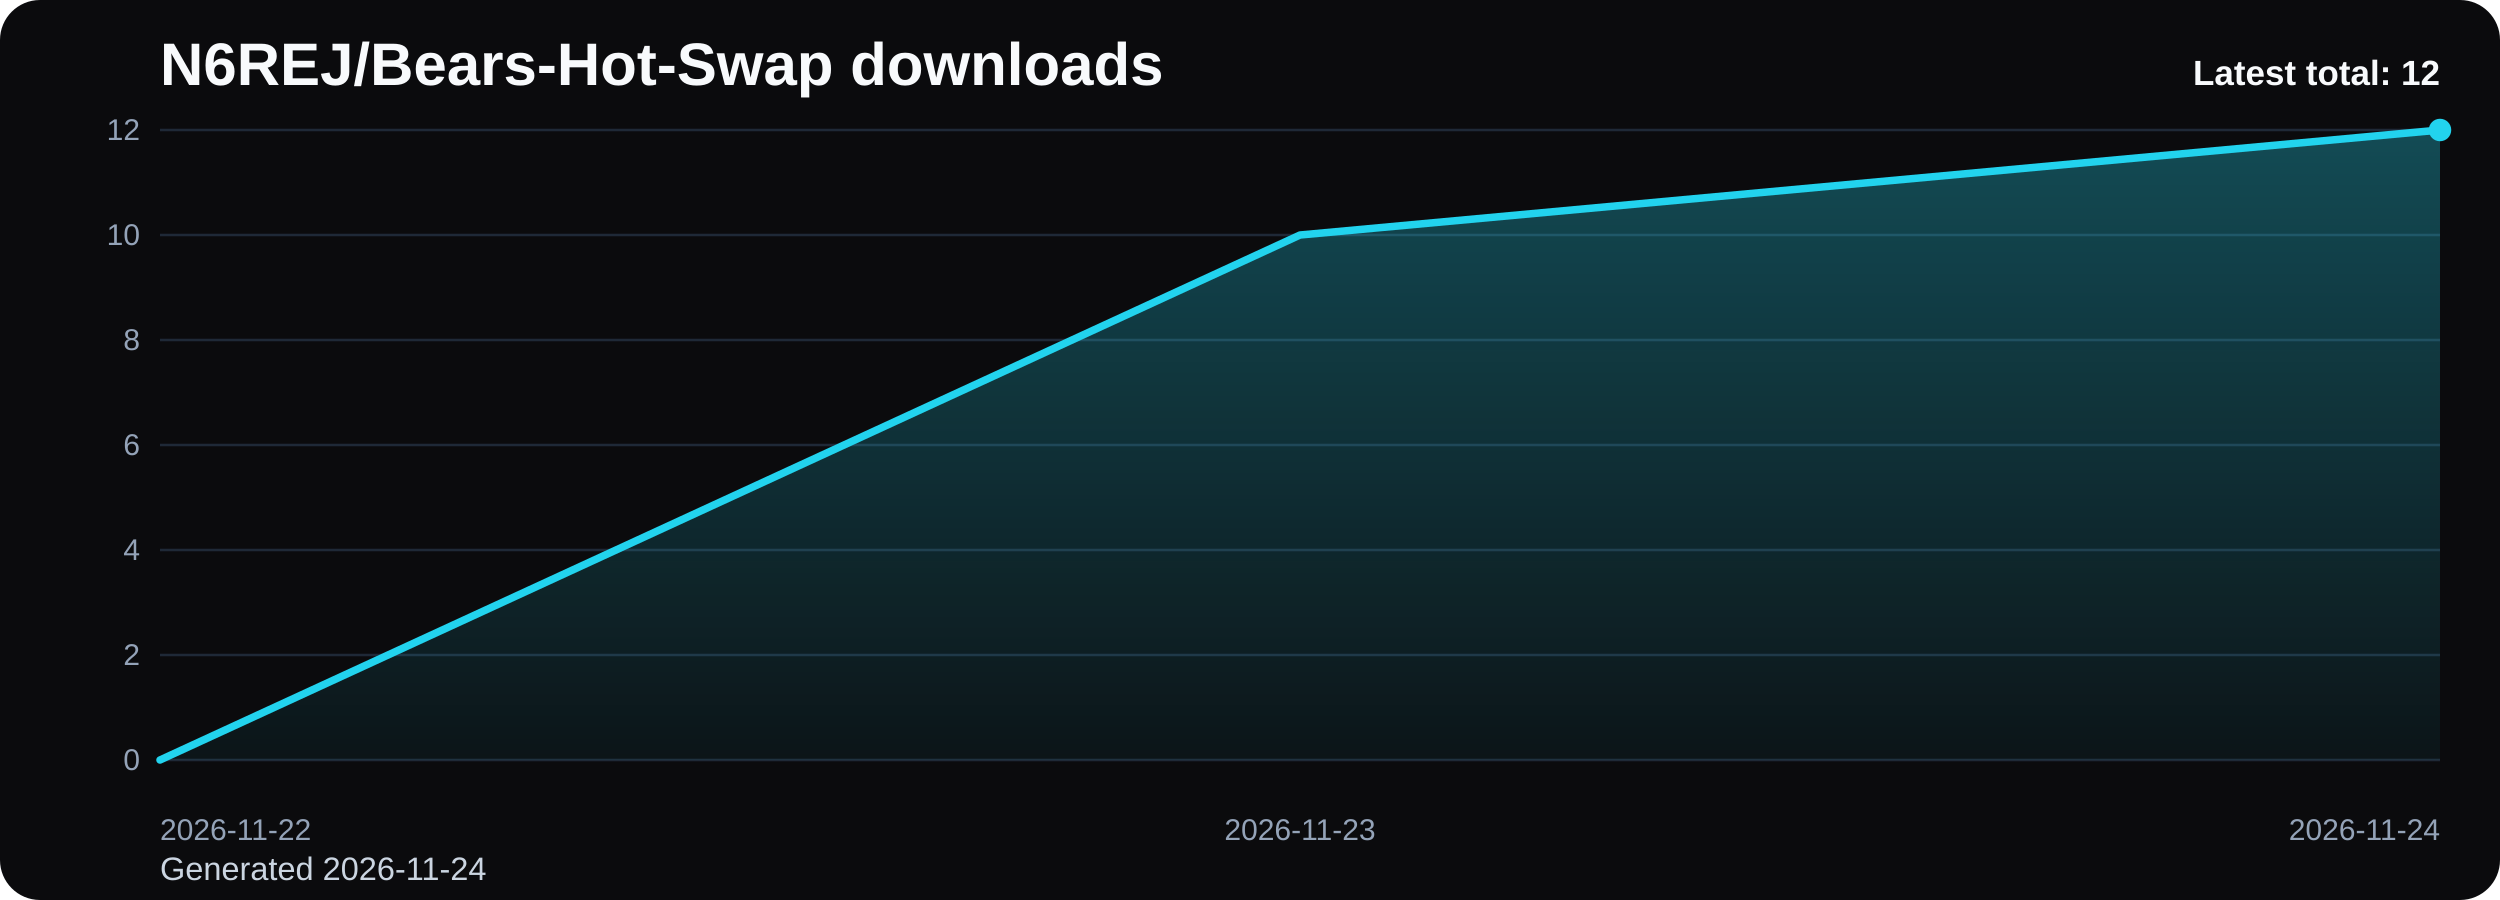
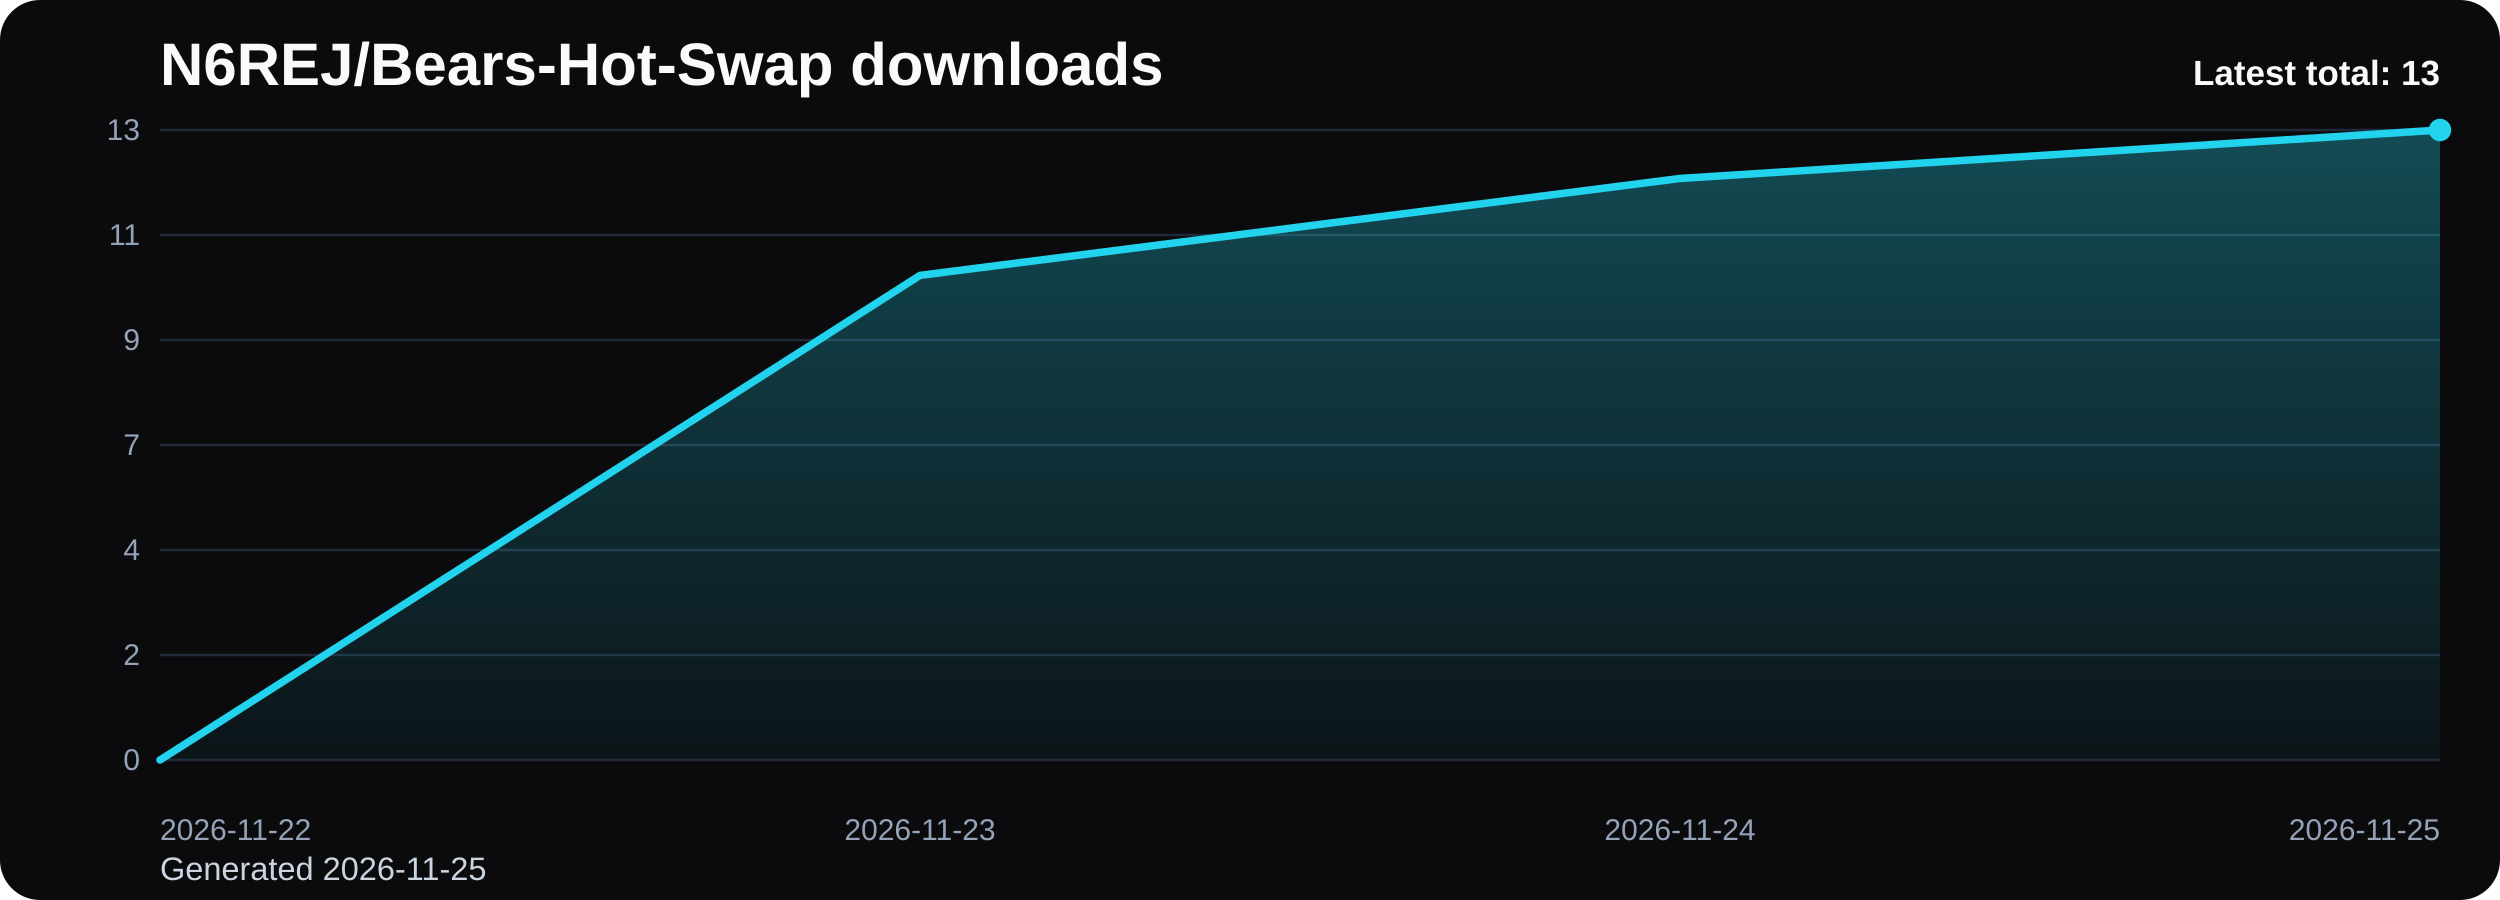
<svg xmlns="http://www.w3.org/2000/svg" viewBox="0 0 1000 360" role="img" aria-label="N6REJ/Bears-Hot-Swap downloads chart">
  <defs>
    <linearGradient id="fill-total-trend-black" x1="0" y1="0" x2="0" y2="1">
      <stop offset="0%" stop-color="#22d3ee" stop-opacity="0.32" />
      <stop offset="100%" stop-color="#22d3ee" stop-opacity="0.05" />
    </linearGradient>
    <style>
      .bg { fill: #0b0b0d; }
      .title { font: 700 24px Arial, sans-serif; fill: #f8fafc; }
      .sub { font: 400 13px Arial, sans-serif; fill: #cbd5e1; }
      .grid { stroke: #1f2937; stroke-width: 1; }
      .axis { font: 400 12px Arial, sans-serif; fill: #94a3b8; }
      .line { fill: none; stroke: #22d3ee; stroke-width: 3; stroke-linecap: round; stroke-linejoin: round; }
      .dot { fill: #22d3ee; }
      .value { font: 600 11px Arial, sans-serif; fill: #cbd5e1; }
      .latest { font: 700 14px Arial, sans-serif; fill: #f8fafc; }
    </style>
  </defs>
  <rect class="bg" x="0" y="0" width="1000" height="360" rx="16" />
  <text class="title" x="64" y="34">N6REJ/Bears-Hot-Swap downloads</text>
-   <text class="sub" x="64" y="352">Generated 2026-11-24</text>
+   <text class="sub" x="64" y="352">Generated 2026-11-25</text>
  <line x1="64" y1="52.00" x2="976" y2="52.00" class="grid" />
-   <text x="56" y="56.00" text-anchor="end" class="axis">12</text>
+   <text x="56" y="56.00" text-anchor="end" class="axis">13</text>
  <line x1="64" y1="94.00" x2="976" y2="94.00" class="grid" />
-   <text x="56" y="98.00" text-anchor="end" class="axis">10</text>
+   <text x="56" y="98.00" text-anchor="end" class="axis">11</text>
  <line x1="64" y1="136.00" x2="976" y2="136.00" class="grid" />
-   <text x="56" y="140.00" text-anchor="end" class="axis">8</text>
+   <text x="56" y="140.00" text-anchor="end" class="axis">9</text>
  <line x1="64" y1="178.00" x2="976" y2="178.00" class="grid" />
-   <text x="56" y="182.00" text-anchor="end" class="axis">6</text>
+   <text x="56" y="182.00" text-anchor="end" class="axis">7</text>
  <line x1="64" y1="220.00" x2="976" y2="220.00" class="grid" />
  <text x="56" y="224.00" text-anchor="end" class="axis">4</text>
  <line x1="64" y1="262.00" x2="976" y2="262.00" class="grid" />
  <text x="56" y="266.00" text-anchor="end" class="axis">2</text>
  <line x1="64" y1="304.00" x2="976" y2="304.00" class="grid" />
  <text x="56" y="308.00" text-anchor="end" class="axis">0</text>
-   <path d="M 64.00 304 L 64.00 304.00 L 520.00 94.00 L 976.00 52.00 L 976.00 304 Z" fill="url(#fill-total-trend-black)" />
-   <polyline class="line" points="64.00,304.00 520.00,94.00 976.00,52.00" />
+   <path d="M 64.00 304 L 64.00 304.00 L 368.00 110.15 L 672.00 71.38 L 976.00 52.00 L 976.00 304 Z" fill="url(#fill-total-trend-black)" />
+   <polyline class="line" points="64.00,304.00 368.00,110.15 672.00,71.38 976.00,52.00" />
  <circle class="dot" cx="976.00" cy="52.00" r="4.5" />
  <text class="axis" x="64.00" y="336" text-anchor="start">2026-11-22</text>
-   <text class="axis" x="520.00" y="336" text-anchor="middle">2026-11-23</text>
-   <text class="axis" x="976.00" y="336" text-anchor="end">2026-11-24</text>
-   <text class="latest" x="976" y="34" text-anchor="end">Latest total: 12</text>
+   <text class="axis" x="368.00" y="336" text-anchor="middle">2026-11-23</text>
+   <text class="axis" x="672.00" y="336" text-anchor="middle">2026-11-24</text>
+   <text class="axis" x="976.00" y="336" text-anchor="end">2026-11-25</text>
+   <text class="latest" x="976" y="34" text-anchor="end">Latest total: 13</text>
</svg>
